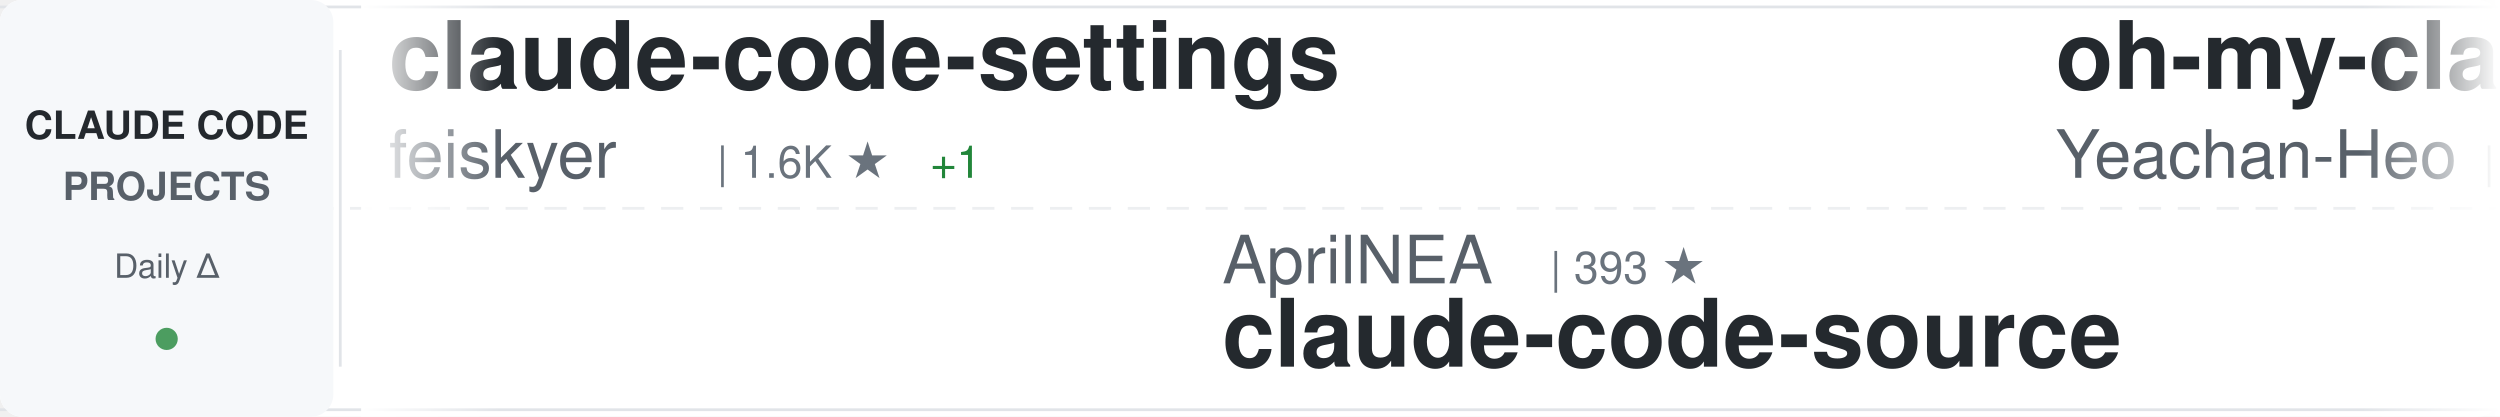
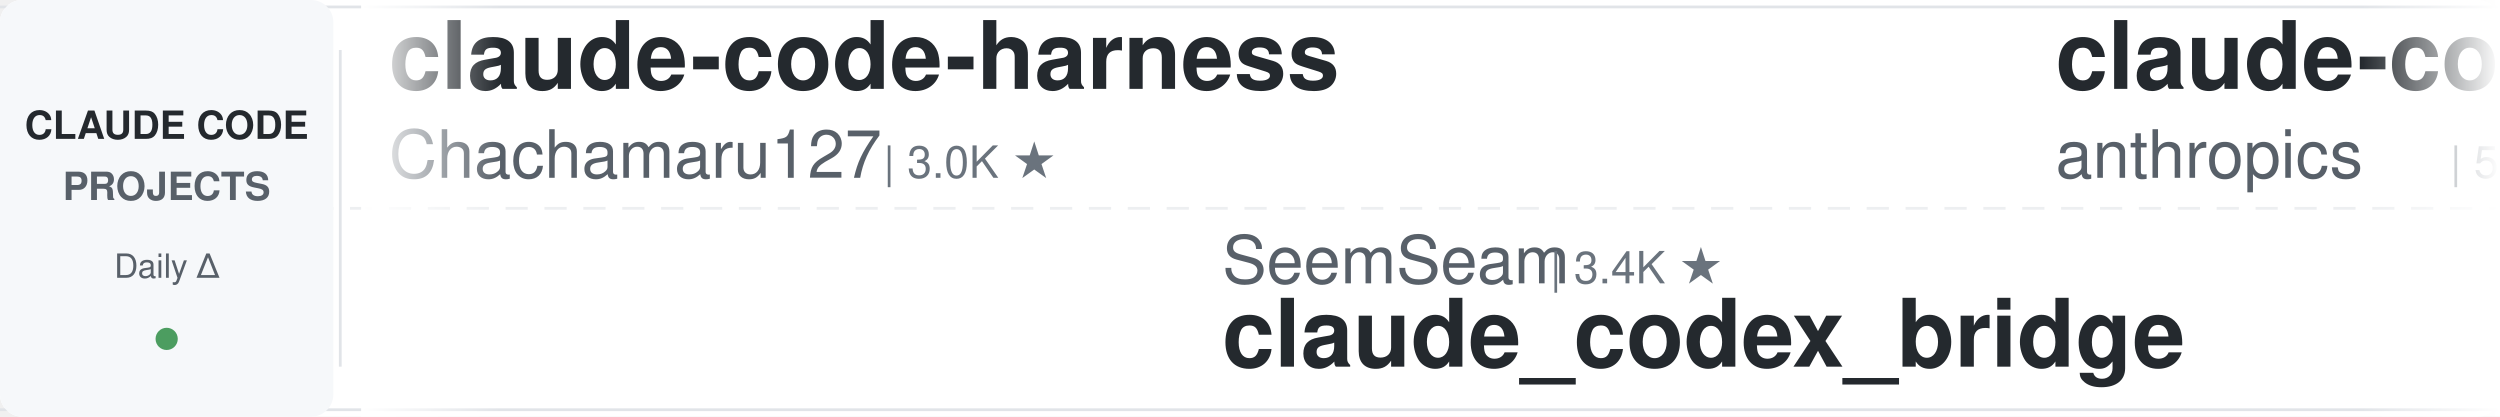
<svg xmlns="http://www.w3.org/2000/svg" width="900" height="150">
  <defs>
    <linearGradient id="awesomeLeftFade" x1="0%" y1="0%" x2="100%" y2="0%">
      <stop offset="0%" style="stop-color:#ffffff;stop-opacity:1" />
      <stop offset="100%" style="stop-color:#ffffff;stop-opacity:0" />
    </linearGradient>
    <linearGradient id="awesomeRightFade" x1="0%" y1="0%" x2="100%" y2="0%">
      <stop offset="0%" style="stop-color:#ffffff;stop-opacity:0" />
      <stop offset="100%" style="stop-color:#ffffff;stop-opacity:1" />
    </linearGradient>
  </defs>
  <rect width="900" height="150" fill="#ffffff" rx="8" />
  <rect x="0" y="2" width="900" height="1" fill="#e1e4e8" />
  <rect x="0" y="147" width="900" height="1" fill="#e1e4e8" />
  <line x1="0" y1="75" x2="900" y2="75" stroke="#e1e4e8" stroke-width="1" stroke-dasharray="8 6" opacity="0.6" />
  <rect x="0" y="0" width="120" height="150" fill="#f6f8fa" rx="8" />
  <text x="60" y="50" font-family="-apple-system, BlinkMacSystemFont, 'Segoe UI', Helvetica, Arial, sans-serif" font-size="14" font-weight="600" fill="#24292e" text-anchor="middle">CLAUDE CODE</text>
  <text x="60" y="72" font-family="-apple-system, BlinkMacSystemFont, 'Segoe UI', Helvetica, Arial, sans-serif" font-size="14" font-weight="600" fill="#586069" text-anchor="middle">PROJECTS</text>
  <text x="60" y="100" font-family="-apple-system, BlinkMacSystemFont, 'Segoe UI', Helvetica, Arial, sans-serif" font-size="12" font-weight="500" fill="#586069" text-anchor="middle">Daily Δ</text>
  <circle cx="60" cy="122" r="4" fill="#22863a" opacity="0.8" />
  <rect x="122" y="18" width="1" height="114" fill="#e1e4e8" />
  <clipPath id="awesomeTickerClip">
    <rect x="130" y="0" width="770" height="150" />
  </clipPath>
  <g clip-path="url(#awesomeTickerClip)">
    <g id="awesomeTickerItems">
      <animateTransform attributeName="transform" attributeType="XML" type="translate" from="0 0" to="-3000 0" dur="54s" repeatCount="indefinite" />
      <g transform="translate(0, 0)">
-         <text x="140" y="32" font-family="-apple-system, BlinkMacSystemFont, 'Segoe UI', Helvetica, Arial, sans-serif" font-size="34" font-weight="600" fill="#24292e">claude-code-settings</text>
-         <text x="140" y="64" font-family="-apple-system, BlinkMacSystemFont, 'Segoe UI', Helvetica, Arial, sans-serif" font-size="24" font-weight="400" fill="#586069">feiskyer</text>
-         <text x="258" y="64" font-family="-apple-system, BlinkMacSystemFont, 'Segoe UI', Helvetica, Arial, sans-serif" font-size="16" font-weight="500" fill="#6a737d">| 1.6K ★</text>
-         <text x="335" y="64" font-family="-apple-system, BlinkMacSystemFont, 'Segoe UI', Helvetica, Arial, sans-serif" font-size="16" font-weight="500" fill="#22863a"> +1</text>
+         <text x="140" y="32" font-family="-apple-system, BlinkMacSystemFont, 'Segoe UI', Helvetica, Arial, sans-serif" font-size="34" font-weight="600" fill="#24292e">claude-code-harness</text>
+         <text x="140" y="64" font-family="-apple-system, BlinkMacSystemFont, 'Segoe UI', Helvetica, Arial, sans-serif" font-size="24" font-weight="400" fill="#586069">Chachamaru127</text>
+         <text x="318" y="64" font-family="-apple-system, BlinkMacSystemFont, 'Segoe UI', Helvetica, Arial, sans-serif" font-size="16" font-weight="500" fill="#6a737d">| 3.0K ★</text>
      </g>
      <g transform="translate(300, 0)">
-         <text x="140" y="102" font-family="-apple-system, BlinkMacSystemFont, 'Segoe UI', Helvetica, Arial, sans-serif" font-size="24" font-weight="400" fill="#586069">AprilNEA</text>
-         <text x="258" y="102" font-family="-apple-system, BlinkMacSystemFont, 'Segoe UI', Helvetica, Arial, sans-serif" font-size="16" font-weight="500" fill="#6a737d">| 393 ★</text>
-         <text x="140" y="132" font-family="-apple-system, BlinkMacSystemFont, 'Segoe UI', Helvetica, Arial, sans-serif" font-size="34" font-weight="600" fill="#24292e">claude-code-source</text>
+         <text x="140" y="102" font-family="-apple-system, BlinkMacSystemFont, 'Segoe UI', Helvetica, Arial, sans-serif" font-size="24" font-weight="400" fill="#586069">SeemSeam</text>
+         <text x="258" y="102" font-family="-apple-system, BlinkMacSystemFont, 'Segoe UI', Helvetica, Arial, sans-serif" font-size="16" font-weight="500" fill="#6a737d">| 3.4K ★</text>
+         <text x="140" y="132" font-family="-apple-system, BlinkMacSystemFont, 'Segoe UI', Helvetica, Arial, sans-serif" font-size="34" font-weight="600" fill="#24292e">claude_codex_bridge</text>
      </g>
      <g transform="translate(600, 0)">
-         <text x="140" y="32" font-family="-apple-system, BlinkMacSystemFont, 'Segoe UI', Helvetica, Arial, sans-serif" font-size="34" font-weight="600" fill="#24292e">oh-my-claudecode</text>
-         <text x="140" y="64" font-family="-apple-system, BlinkMacSystemFont, 'Segoe UI', Helvetica, Arial, sans-serif" font-size="24" font-weight="400" fill="#586069">Yeachan-Heo</text>
-         <text x="294" y="64" font-family="-apple-system, BlinkMacSystemFont, 'Segoe UI', Helvetica, Arial, sans-serif" font-size="16" font-weight="500" fill="#6a737d">| 38.2K ★</text>
-         <text x="380" y="64" font-family="-apple-system, BlinkMacSystemFont, 'Segoe UI', Helvetica, Arial, sans-serif" font-size="16" font-weight="500" fill="#22863a"> +3</text>
+         <text x="140" y="32" font-family="-apple-system, BlinkMacSystemFont, 'Segoe UI', Helvetica, Arial, sans-serif" font-size="34" font-weight="600" fill="#24292e">claude-code-security-rev...</text>
+         <text x="140" y="64" font-family="-apple-system, BlinkMacSystemFont, 'Segoe UI', Helvetica, Arial, sans-serif" font-size="24" font-weight="400" fill="#586069">anthropics</text>
+         <text x="282" y="64" font-family="-apple-system, BlinkMacSystemFont, 'Segoe UI', Helvetica, Arial, sans-serif" font-size="16" font-weight="500" fill="#6a737d">| 5.7K ★</text>
      </g>
      <g transform="translate(900, 0)">
-         <text x="140" y="102" font-family="-apple-system, BlinkMacSystemFont, 'Segoe UI', Helvetica, Arial, sans-serif" font-size="24" font-weight="400" fill="#586069">simonw</text>
-         <text x="234" y="102" font-family="-apple-system, BlinkMacSystemFont, 'Segoe UI', Helvetica, Arial, sans-serif" font-size="16" font-weight="500" fill="#6a737d">| 1.6K ★</text>
-         <text x="140" y="132" font-family="-apple-system, BlinkMacSystemFont, 'Segoe UI', Helvetica, Arial, sans-serif" font-size="34" font-weight="600" fill="#24292e">claude-code-transcripts</text>
+         <text x="140" y="102" font-family="-apple-system, BlinkMacSystemFont, 'Segoe UI', Helvetica, Arial, sans-serif" font-size="24" font-weight="400" fill="#586069">RichardAtCT</text>
+         <text x="294" y="102" font-family="-apple-system, BlinkMacSystemFont, 'Segoe UI', Helvetica, Arial, sans-serif" font-size="16" font-weight="500" fill="#6a737d">| 2.7K ★</text>
+         <text x="371" y="102" font-family="-apple-system, BlinkMacSystemFont, 'Segoe UI', Helvetica, Arial, sans-serif" font-size="16" font-weight="500" fill="#cb2431"> -1</text>
+         <text x="140" y="132" font-family="-apple-system, BlinkMacSystemFont, 'Segoe UI', Helvetica, Arial, sans-serif" font-size="34" font-weight="600" fill="#24292e">claude-code-telegram</text>
      </g>
      <g transform="translate(1200, 0)">
-         <text x="140" y="32" font-family="-apple-system, BlinkMacSystemFont, 'Segoe UI', Helvetica, Arial, sans-serif" font-size="34" font-weight="600" fill="#24292e">claude-code-hooks-master...</text>
-         <text x="140" y="64" font-family="-apple-system, BlinkMacSystemFont, 'Segoe UI', Helvetica, Arial, sans-serif" font-size="24" font-weight="400" fill="#586069">disler</text>
-         <text x="234" y="64" font-family="-apple-system, BlinkMacSystemFont, 'Segoe UI', Helvetica, Arial, sans-serif" font-size="16" font-weight="500" fill="#6a737d">| 3.9K ★</text>
+         <text x="140" y="32" font-family="-apple-system, BlinkMacSystemFont, 'Segoe UI', Helvetica, Arial, sans-serif" font-size="34" font-weight="600" fill="#24292e">claude-code-router</text>
+         <text x="140" y="64" font-family="-apple-system, BlinkMacSystemFont, 'Segoe UI', Helvetica, Arial, sans-serif" font-size="24" font-weight="400" fill="#586069">musistudio</text>
+         <text x="282" y="64" font-family="-apple-system, BlinkMacSystemFont, 'Segoe UI', Helvetica, Arial, sans-serif" font-size="16" font-weight="500" fill="#6a737d">| 36.3K ★</text>
+         <text x="368" y="64" font-family="-apple-system, BlinkMacSystemFont, 'Segoe UI', Helvetica, Arial, sans-serif" font-size="16" font-weight="500" fill="#22863a"> +1</text>
      </g>
      <g transform="translate(1500, 0)">
-         <text x="140" y="102" font-family="-apple-system, BlinkMacSystemFont, 'Segoe UI', Helvetica, Arial, sans-serif" font-size="24" font-weight="400" fill="#586069">diet103</text>
-         <text x="246" y="102" font-family="-apple-system, BlinkMacSystemFont, 'Segoe UI', Helvetica, Arial, sans-serif" font-size="16" font-weight="500" fill="#6a737d">| 10.0K ★</text>
-         <text x="332" y="102" font-family="-apple-system, BlinkMacSystemFont, 'Segoe UI', Helvetica, Arial, sans-serif" font-size="16" font-weight="500" fill="#cb2431"> -2</text>
-         <text x="140" y="132" font-family="-apple-system, BlinkMacSystemFont, 'Segoe UI', Helvetica, Arial, sans-serif" font-size="34" font-weight="600" fill="#24292e">claude-code-infrastructu...</text>
+         <text x="140" y="102" font-family="-apple-system, BlinkMacSystemFont, 'Segoe UI', Helvetica, Arial, sans-serif" font-size="24" font-weight="400" fill="#586069">luyao618</text>
+         <text x="258" y="102" font-family="-apple-system, BlinkMacSystemFont, 'Segoe UI', Helvetica, Arial, sans-serif" font-size="16" font-weight="500" fill="#6a737d">| 1.6K ★</text>
+         <text x="140" y="132" font-family="-apple-system, BlinkMacSystemFont, 'Segoe UI', Helvetica, Arial, sans-serif" font-size="34" font-weight="600" fill="#24292e">Claude-Code-Source-Study</text>
      </g>
      <g transform="translate(1800, 0)">
-         <text x="140" y="32" font-family="-apple-system, BlinkMacSystemFont, 'Segoe UI', Helvetica, Arial, sans-serif" font-size="34" font-weight="600" fill="#24292e">everything-claude-code-z...</text>
-         <text x="140" y="64" font-family="-apple-system, BlinkMacSystemFont, 'Segoe UI', Helvetica, Arial, sans-serif" font-size="24" font-weight="400" fill="#586069">xu-xiang</text>
-         <text x="258" y="64" font-family="-apple-system, BlinkMacSystemFont, 'Segoe UI', Helvetica, Arial, sans-serif" font-size="16" font-weight="500" fill="#6a737d">| 1.8K ★</text>
+         <text x="140" y="32" font-family="-apple-system, BlinkMacSystemFont, 'Segoe UI', Helvetica, Arial, sans-serif" font-size="34" font-weight="600" fill="#24292e">claude-code-sourcemap</text>
+         <text x="140" y="64" font-family="-apple-system, BlinkMacSystemFont, 'Segoe UI', Helvetica, Arial, sans-serif" font-size="24" font-weight="400" fill="#586069">ChinaSiro</text>
+         <text x="270" y="64" font-family="-apple-system, BlinkMacSystemFont, 'Segoe UI', Helvetica, Arial, sans-serif" font-size="16" font-weight="500" fill="#6a737d">| 9.6K ★</text>
      </g>
      <g transform="translate(2100, 0)">
-         <text x="140" y="102" font-family="-apple-system, BlinkMacSystemFont, 'Segoe UI', Helvetica, Arial, sans-serif" font-size="24" font-weight="400" fill="#586069">Yuyz0112</text>
-         <text x="258" y="102" font-family="-apple-system, BlinkMacSystemFont, 'Segoe UI', Helvetica, Arial, sans-serif" font-size="16" font-weight="500" fill="#6a737d">| 2.4K ★</text>
-         <text x="140" y="132" font-family="-apple-system, BlinkMacSystemFont, 'Segoe UI', Helvetica, Arial, sans-serif" font-size="34" font-weight="600" fill="#24292e">claude-code-reverse</text>
+         <text x="140" y="102" font-family="-apple-system, BlinkMacSystemFont, 'Segoe UI', Helvetica, Arial, sans-serif" font-size="24" font-weight="400" fill="#586069">AICoderTudou</text>
+         <text x="306" y="102" font-family="-apple-system, BlinkMacSystemFont, 'Segoe UI', Helvetica, Arial, sans-serif" font-size="16" font-weight="500" fill="#6a737d">| 497 ★</text>
+         <text x="140" y="132" font-family="-apple-system, BlinkMacSystemFont, 'Segoe UI', Helvetica, Arial, sans-serif" font-size="34" font-weight="600" fill="#24292e">claude-code-tudou</text>
      </g>
      <g transform="translate(2400, 0)">
-         <text x="140" y="32" font-family="-apple-system, BlinkMacSystemFont, 'Segoe UI', Helvetica, Arial, sans-serif" font-size="34" font-weight="600" fill="#24292e">Claude-Code-Usage-Monito...</text>
-         <text x="140" y="64" font-family="-apple-system, BlinkMacSystemFont, 'Segoe UI', Helvetica, Arial, sans-serif" font-size="24" font-weight="400" fill="#586069">Maciek-roboblog</text>
-         <text x="342" y="64" font-family="-apple-system, BlinkMacSystemFont, 'Segoe UI', Helvetica, Arial, sans-serif" font-size="16" font-weight="500" fill="#6a737d">| 8.6K ★</text>
+         <text x="140" y="32" font-family="-apple-system, BlinkMacSystemFont, 'Segoe UI', Helvetica, Arial, sans-serif" font-size="34" font-weight="600" fill="#24292e">arcads-claude-code</text>
+         <text x="140" y="64" font-family="-apple-system, BlinkMacSystemFont, 'Segoe UI', Helvetica, Arial, sans-serif" font-size="24" font-weight="400" fill="#586069">krusemediallc</text>
+         <text x="318" y="64" font-family="-apple-system, BlinkMacSystemFont, 'Segoe UI', Helvetica, Arial, sans-serif" font-size="16" font-weight="500" fill="#6a737d">| 1.1K ★</text>
      </g>
      <g transform="translate(2700, 0)">
-         <text x="140" y="102" font-family="-apple-system, BlinkMacSystemFont, 'Segoe UI', Helvetica, Arial, sans-serif" font-size="24" font-weight="400" fill="#586069">Pimzino</text>
-         <text x="246" y="102" font-family="-apple-system, BlinkMacSystemFont, 'Segoe UI', Helvetica, Arial, sans-serif" font-size="16" font-weight="500" fill="#6a737d">| 3.8K ★</text>
-         <text x="140" y="132" font-family="-apple-system, BlinkMacSystemFont, 'Segoe UI', Helvetica, Arial, sans-serif" font-size="34" font-weight="600" fill="#24292e">claude-code-spec-workflo...</text>
+         <text x="140" y="102" font-family="-apple-system, BlinkMacSystemFont, 'Segoe UI', Helvetica, Arial, sans-serif" font-size="24" font-weight="400" fill="#586069">wanshuiyin</text>
+         <text x="282" y="102" font-family="-apple-system, BlinkMacSystemFont, 'Segoe UI', Helvetica, Arial, sans-serif" font-size="16" font-weight="500" fill="#6a737d">| 14.1K ★</text>
+         <text x="140" y="132" font-family="-apple-system, BlinkMacSystemFont, 'Segoe UI', Helvetica, Arial, sans-serif" font-size="34" font-weight="600" fill="#24292e">Auto-claude-code-researc...</text>
      </g>
      <g transform="translate(3000, 0)">
-         <text x="140" y="32" font-family="-apple-system, BlinkMacSystemFont, 'Segoe UI', Helvetica, Arial, sans-serif" font-size="34" font-weight="600" fill="#24292e">claude-code-settings</text>
-         <text x="140" y="64" font-family="-apple-system, BlinkMacSystemFont, 'Segoe UI', Helvetica, Arial, sans-serif" font-size="24" font-weight="400" fill="#586069">feiskyer</text>
-         <text x="258" y="64" font-family="-apple-system, BlinkMacSystemFont, 'Segoe UI', Helvetica, Arial, sans-serif" font-size="16" font-weight="500" fill="#6a737d">| 1.6K ★</text>
-         <text x="335" y="64" font-family="-apple-system, BlinkMacSystemFont, 'Segoe UI', Helvetica, Arial, sans-serif" font-size="16" font-weight="500" fill="#22863a"> +1</text>
+         <text x="140" y="32" font-family="-apple-system, BlinkMacSystemFont, 'Segoe UI', Helvetica, Arial, sans-serif" font-size="34" font-weight="600" fill="#24292e">claude-code-harness</text>
+         <text x="140" y="64" font-family="-apple-system, BlinkMacSystemFont, 'Segoe UI', Helvetica, Arial, sans-serif" font-size="24" font-weight="400" fill="#586069">Chachamaru127</text>
+         <text x="318" y="64" font-family="-apple-system, BlinkMacSystemFont, 'Segoe UI', Helvetica, Arial, sans-serif" font-size="16" font-weight="500" fill="#6a737d">| 3.0K ★</text>
      </g>
      <g transform="translate(3300, 0)">
-         <text x="140" y="102" font-family="-apple-system, BlinkMacSystemFont, 'Segoe UI', Helvetica, Arial, sans-serif" font-size="24" font-weight="400" fill="#586069">AprilNEA</text>
-         <text x="258" y="102" font-family="-apple-system, BlinkMacSystemFont, 'Segoe UI', Helvetica, Arial, sans-serif" font-size="16" font-weight="500" fill="#6a737d">| 393 ★</text>
-         <text x="140" y="132" font-family="-apple-system, BlinkMacSystemFont, 'Segoe UI', Helvetica, Arial, sans-serif" font-size="34" font-weight="600" fill="#24292e">claude-code-source</text>
+         <text x="140" y="102" font-family="-apple-system, BlinkMacSystemFont, 'Segoe UI', Helvetica, Arial, sans-serif" font-size="24" font-weight="400" fill="#586069">SeemSeam</text>
+         <text x="258" y="102" font-family="-apple-system, BlinkMacSystemFont, 'Segoe UI', Helvetica, Arial, sans-serif" font-size="16" font-weight="500" fill="#6a737d">| 3.4K ★</text>
+         <text x="140" y="132" font-family="-apple-system, BlinkMacSystemFont, 'Segoe UI', Helvetica, Arial, sans-serif" font-size="34" font-weight="600" fill="#24292e">claude_codex_bridge</text>
      </g>
      <g transform="translate(3600, 0)">
-         <text x="140" y="32" font-family="-apple-system, BlinkMacSystemFont, 'Segoe UI', Helvetica, Arial, sans-serif" font-size="34" font-weight="600" fill="#24292e">oh-my-claudecode</text>
-         <text x="140" y="64" font-family="-apple-system, BlinkMacSystemFont, 'Segoe UI', Helvetica, Arial, sans-serif" font-size="24" font-weight="400" fill="#586069">Yeachan-Heo</text>
-         <text x="294" y="64" font-family="-apple-system, BlinkMacSystemFont, 'Segoe UI', Helvetica, Arial, sans-serif" font-size="16" font-weight="500" fill="#6a737d">| 38.2K ★</text>
-         <text x="380" y="64" font-family="-apple-system, BlinkMacSystemFont, 'Segoe UI', Helvetica, Arial, sans-serif" font-size="16" font-weight="500" fill="#22863a"> +3</text>
+         <text x="140" y="32" font-family="-apple-system, BlinkMacSystemFont, 'Segoe UI', Helvetica, Arial, sans-serif" font-size="34" font-weight="600" fill="#24292e">claude-code-security-rev...</text>
+         <text x="140" y="64" font-family="-apple-system, BlinkMacSystemFont, 'Segoe UI', Helvetica, Arial, sans-serif" font-size="24" font-weight="400" fill="#586069">anthropics</text>
+         <text x="282" y="64" font-family="-apple-system, BlinkMacSystemFont, 'Segoe UI', Helvetica, Arial, sans-serif" font-size="16" font-weight="500" fill="#6a737d">| 5.7K ★</text>
      </g>
      <g transform="translate(3900, 0)">
-         <text x="140" y="102" font-family="-apple-system, BlinkMacSystemFont, 'Segoe UI', Helvetica, Arial, sans-serif" font-size="24" font-weight="400" fill="#586069">simonw</text>
-         <text x="234" y="102" font-family="-apple-system, BlinkMacSystemFont, 'Segoe UI', Helvetica, Arial, sans-serif" font-size="16" font-weight="500" fill="#6a737d">| 1.6K ★</text>
-         <text x="140" y="132" font-family="-apple-system, BlinkMacSystemFont, 'Segoe UI', Helvetica, Arial, sans-serif" font-size="34" font-weight="600" fill="#24292e">claude-code-transcripts</text>
+         <text x="140" y="102" font-family="-apple-system, BlinkMacSystemFont, 'Segoe UI', Helvetica, Arial, sans-serif" font-size="24" font-weight="400" fill="#586069">RichardAtCT</text>
+         <text x="294" y="102" font-family="-apple-system, BlinkMacSystemFont, 'Segoe UI', Helvetica, Arial, sans-serif" font-size="16" font-weight="500" fill="#6a737d">| 2.7K ★</text>
+         <text x="371" y="102" font-family="-apple-system, BlinkMacSystemFont, 'Segoe UI', Helvetica, Arial, sans-serif" font-size="16" font-weight="500" fill="#cb2431"> -1</text>
+         <text x="140" y="132" font-family="-apple-system, BlinkMacSystemFont, 'Segoe UI', Helvetica, Arial, sans-serif" font-size="34" font-weight="600" fill="#24292e">claude-code-telegram</text>
      </g>
    </g>
  </g>
  <rect x="130" y="0" width="50" height="150" fill="url(#awesomeLeftFade)" />
  <rect x="850" y="0" width="50" height="150" fill="url(#awesomeRightFade)" />
</svg>
